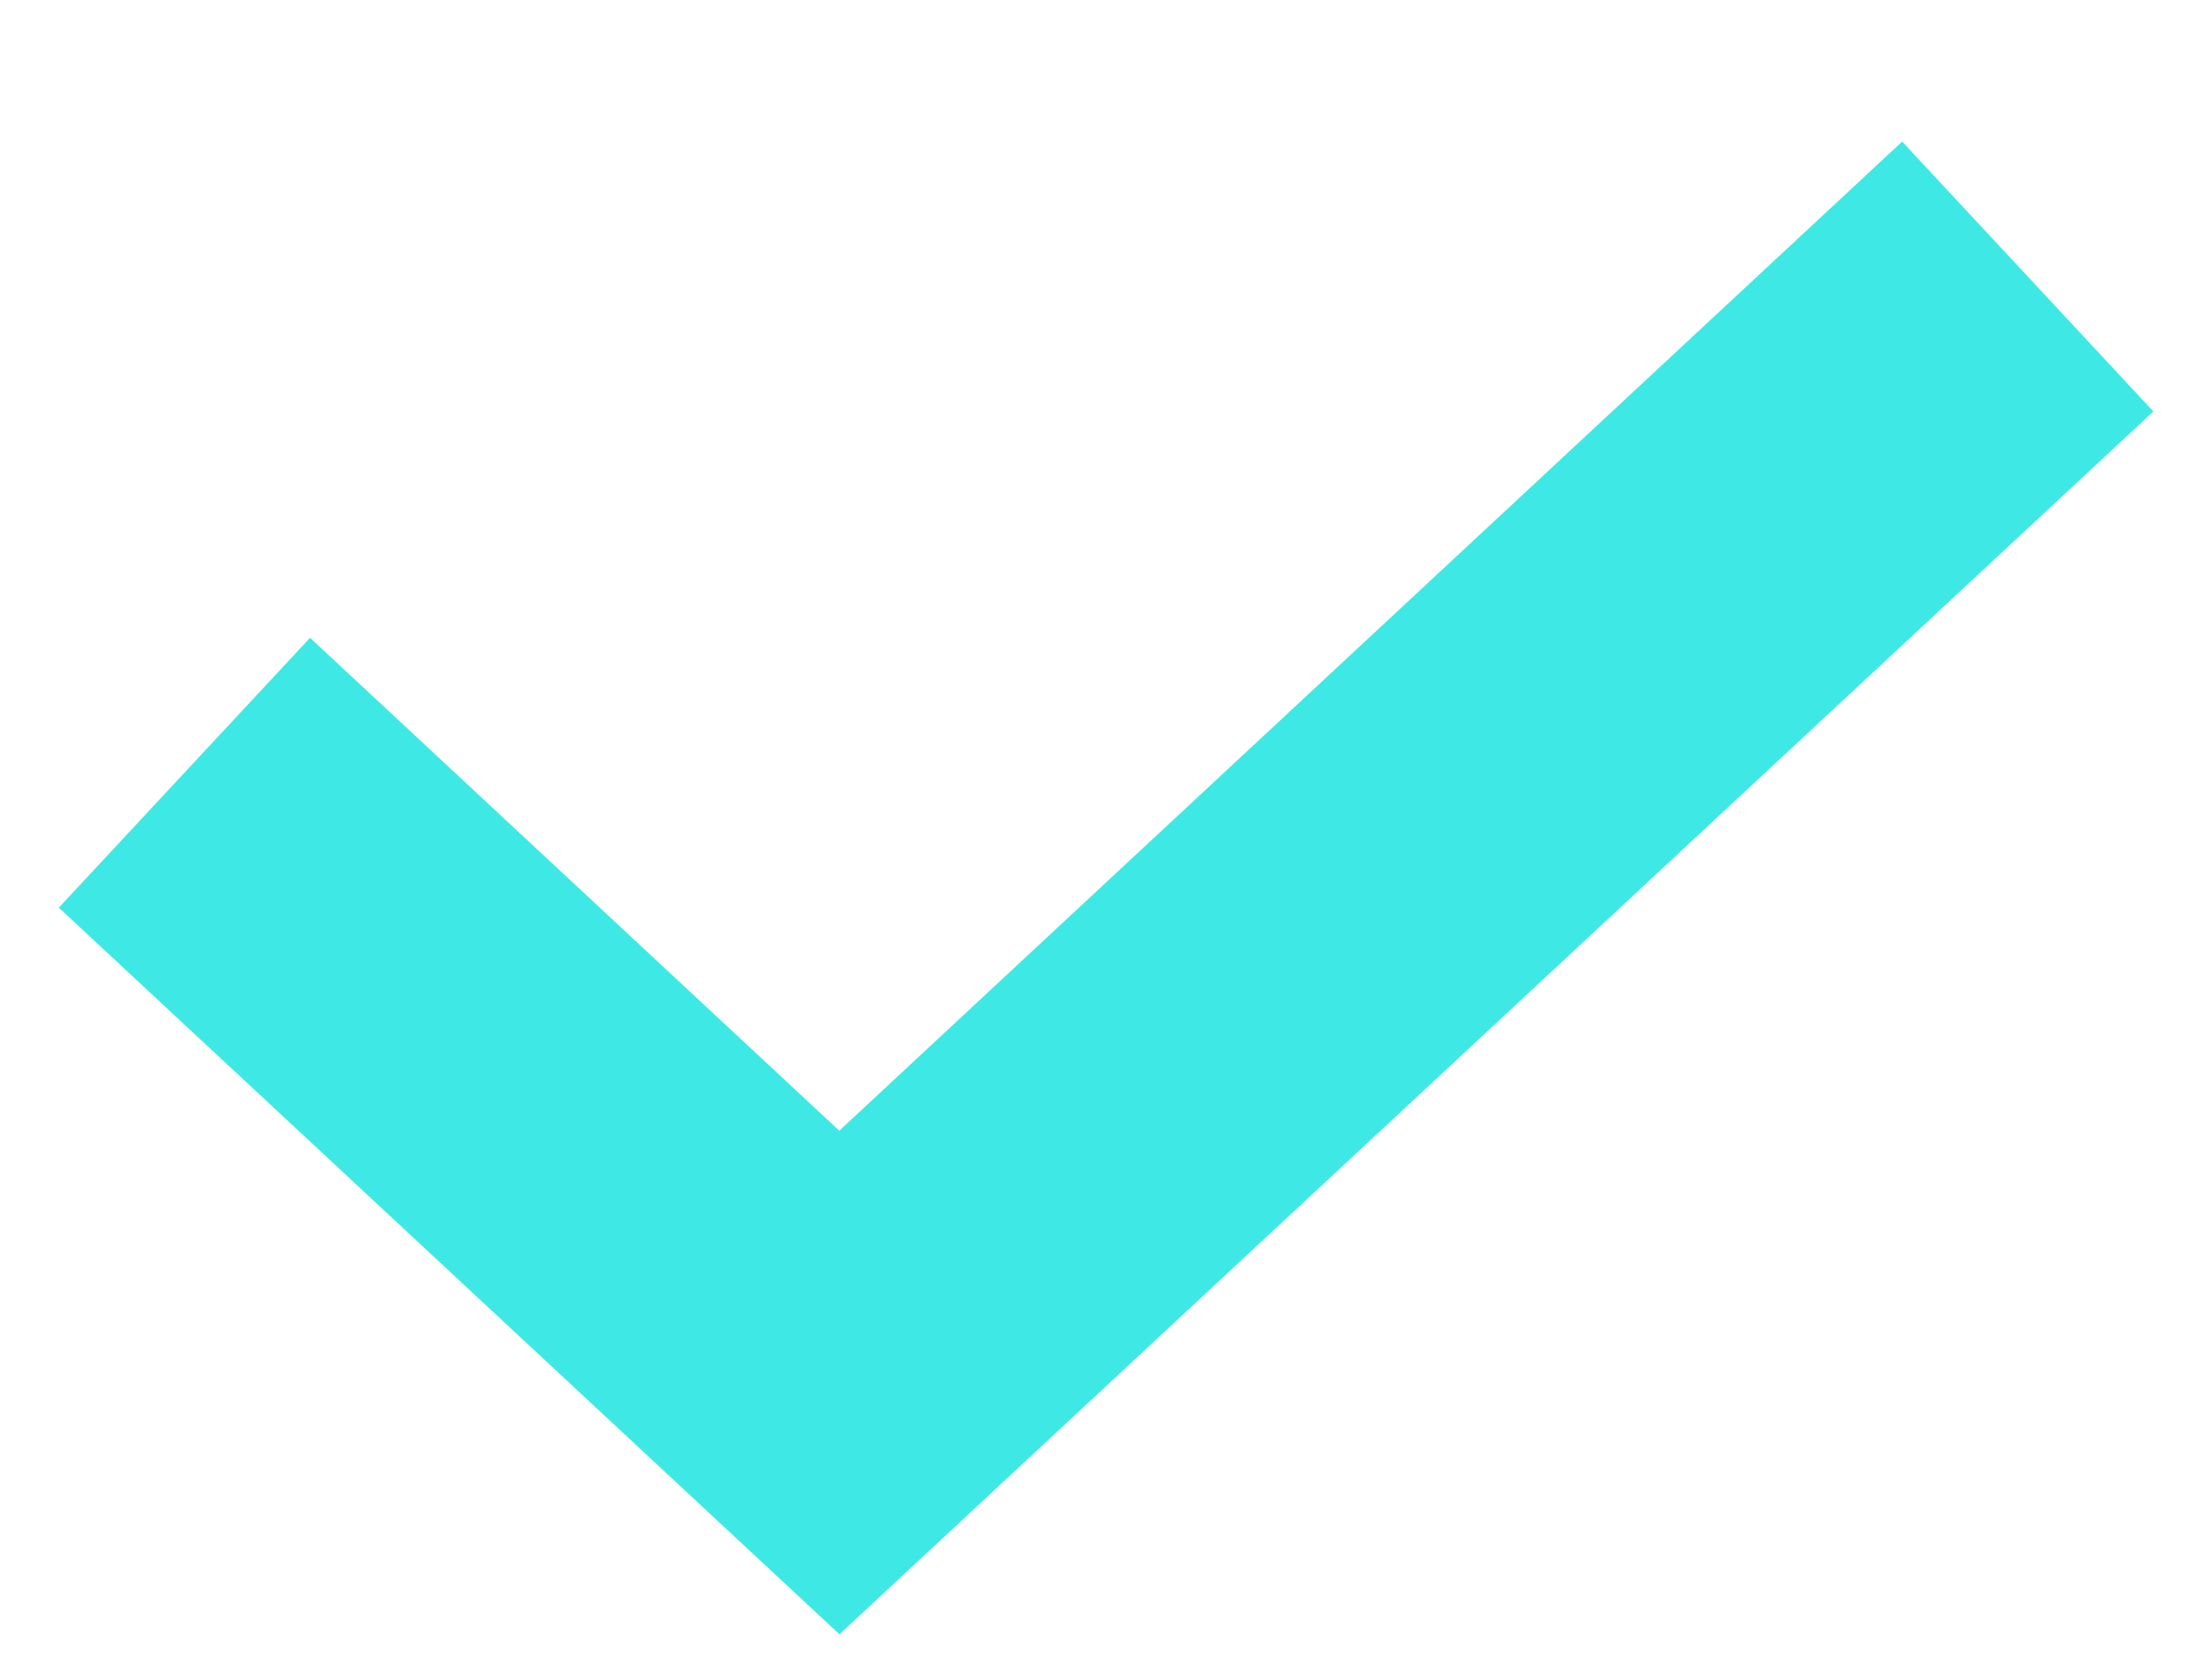
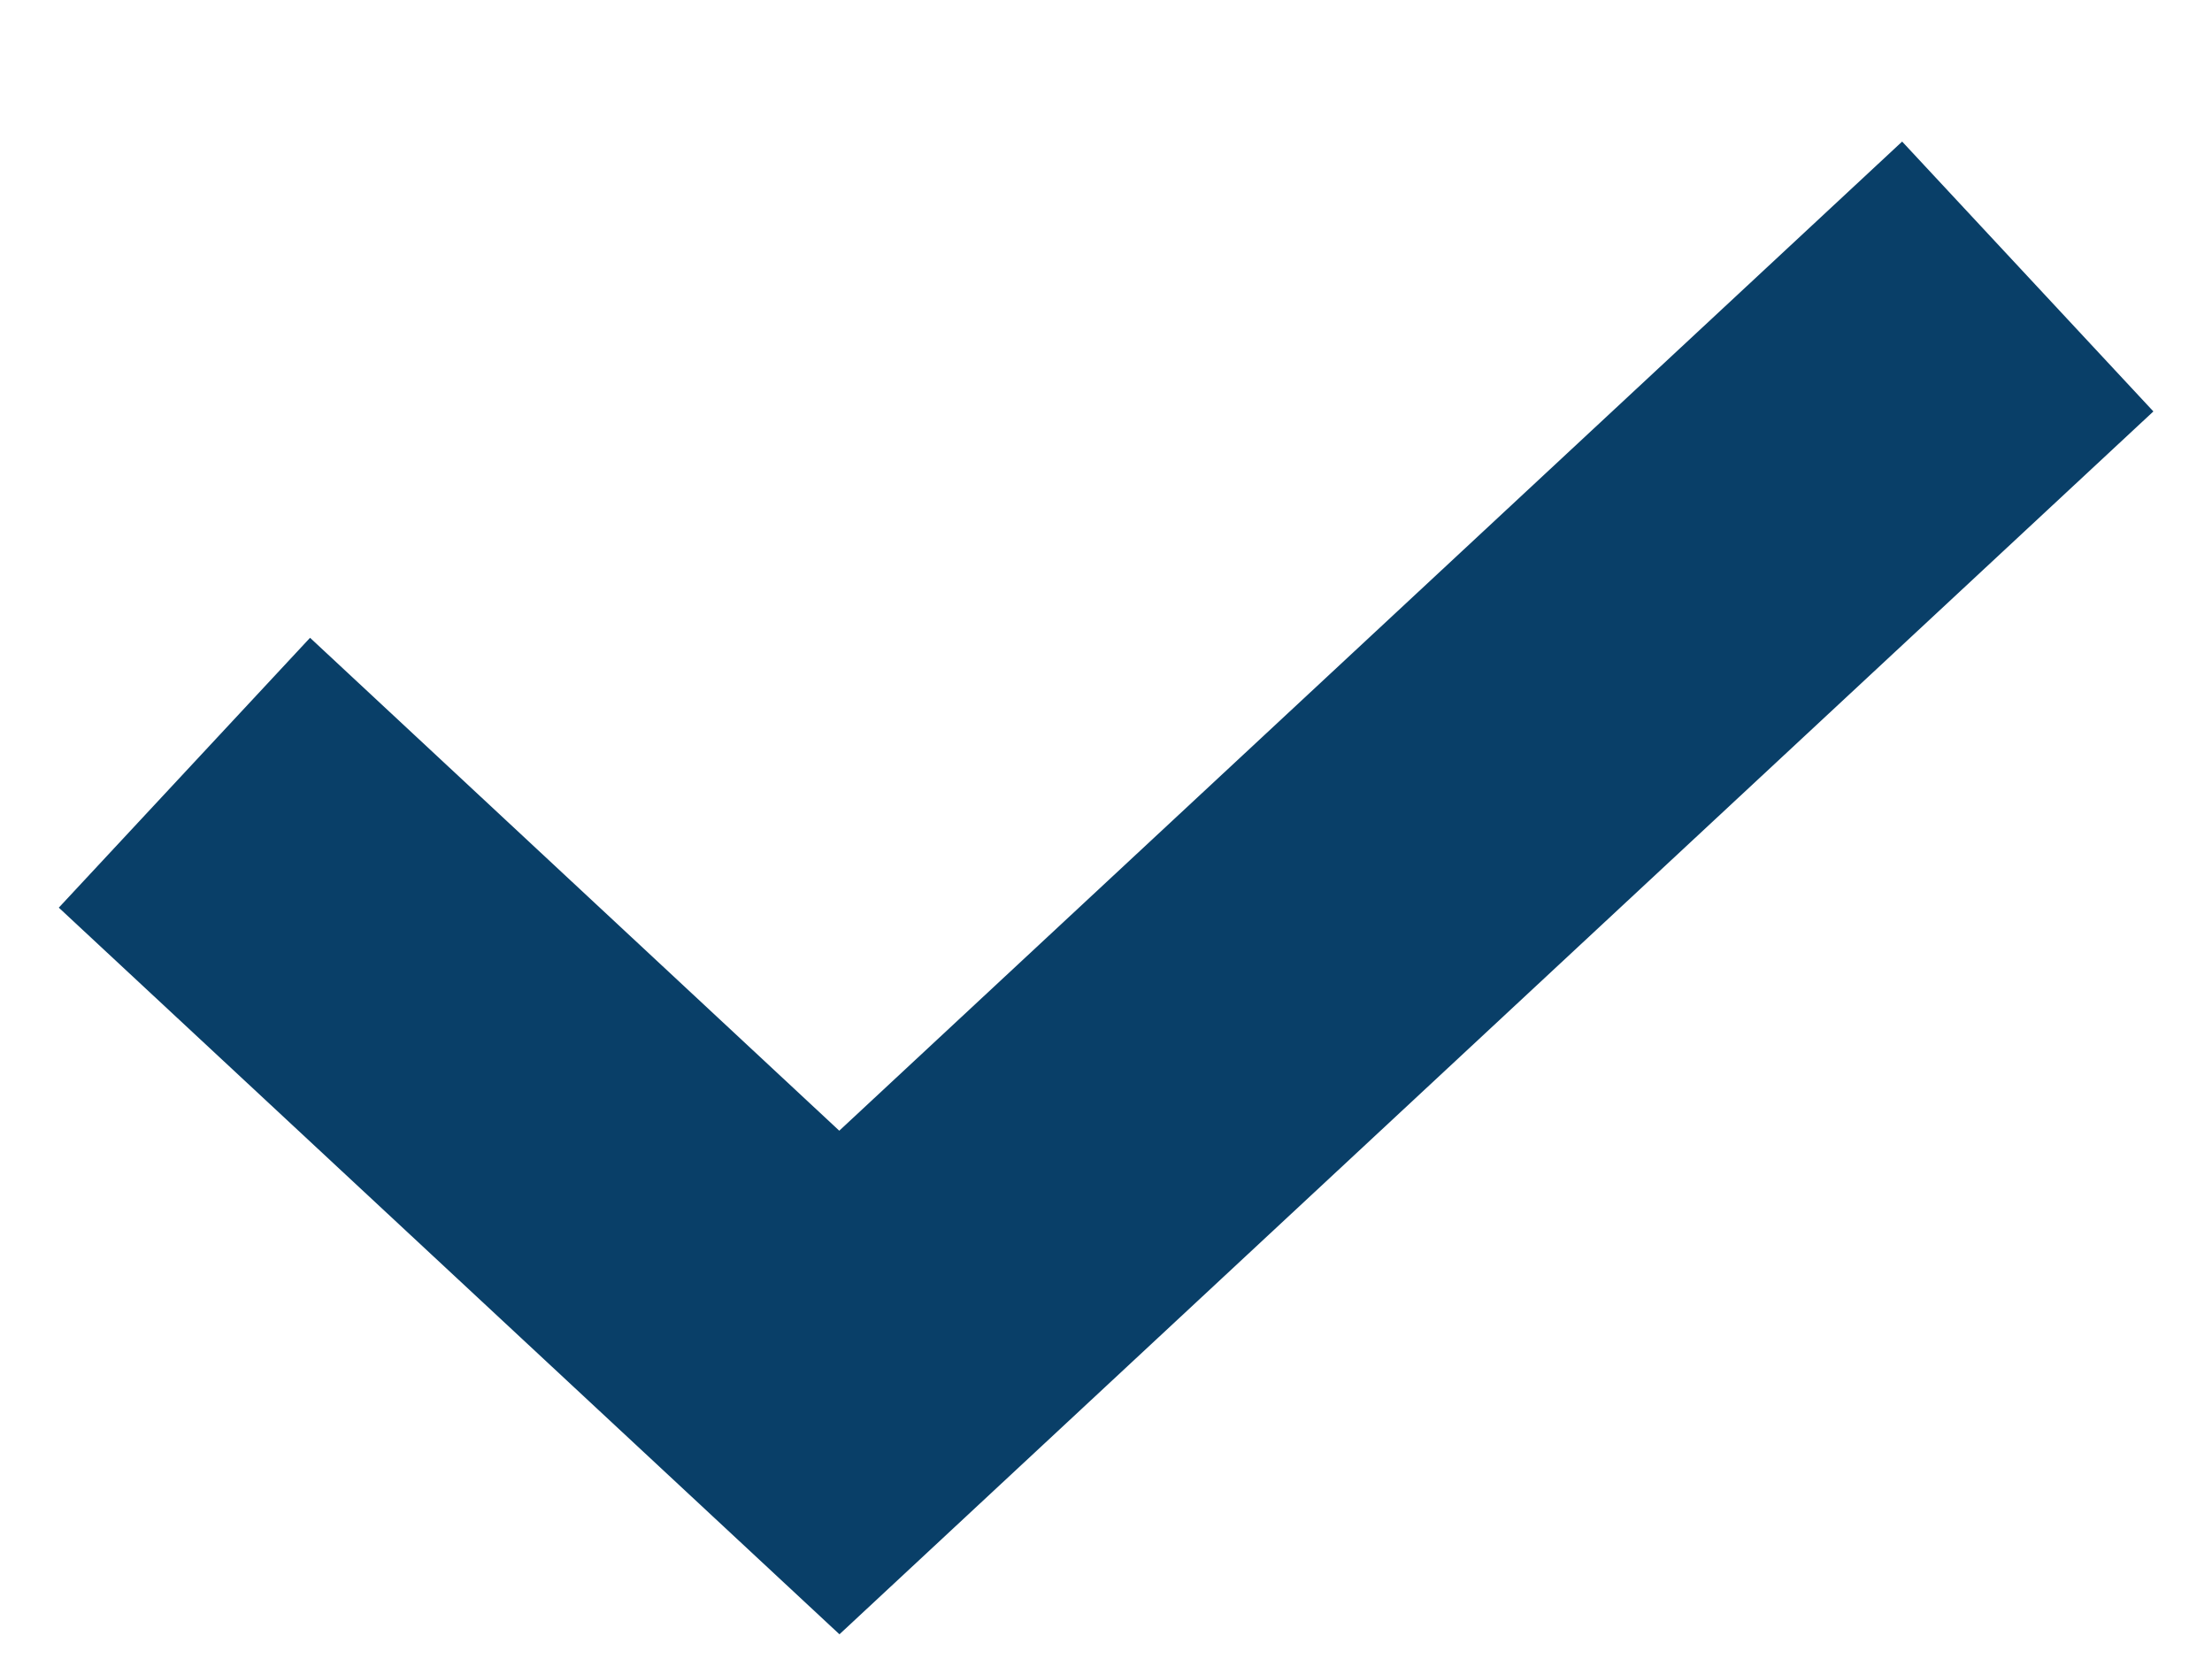
<svg xmlns="http://www.w3.org/2000/svg" width="12" height="9">
-   <path fill="#3EE9E5" d="M10.319.768l1.363 1.464-7.128 6.634L.319 4.924 1.682 3.46l2.871 2.674z" />
+   <path fill="#093F68" d="M10.319.768l1.363 1.464-7.128 6.634L.319 4.924 1.682 3.46l2.871 2.674z" />
</svg>
